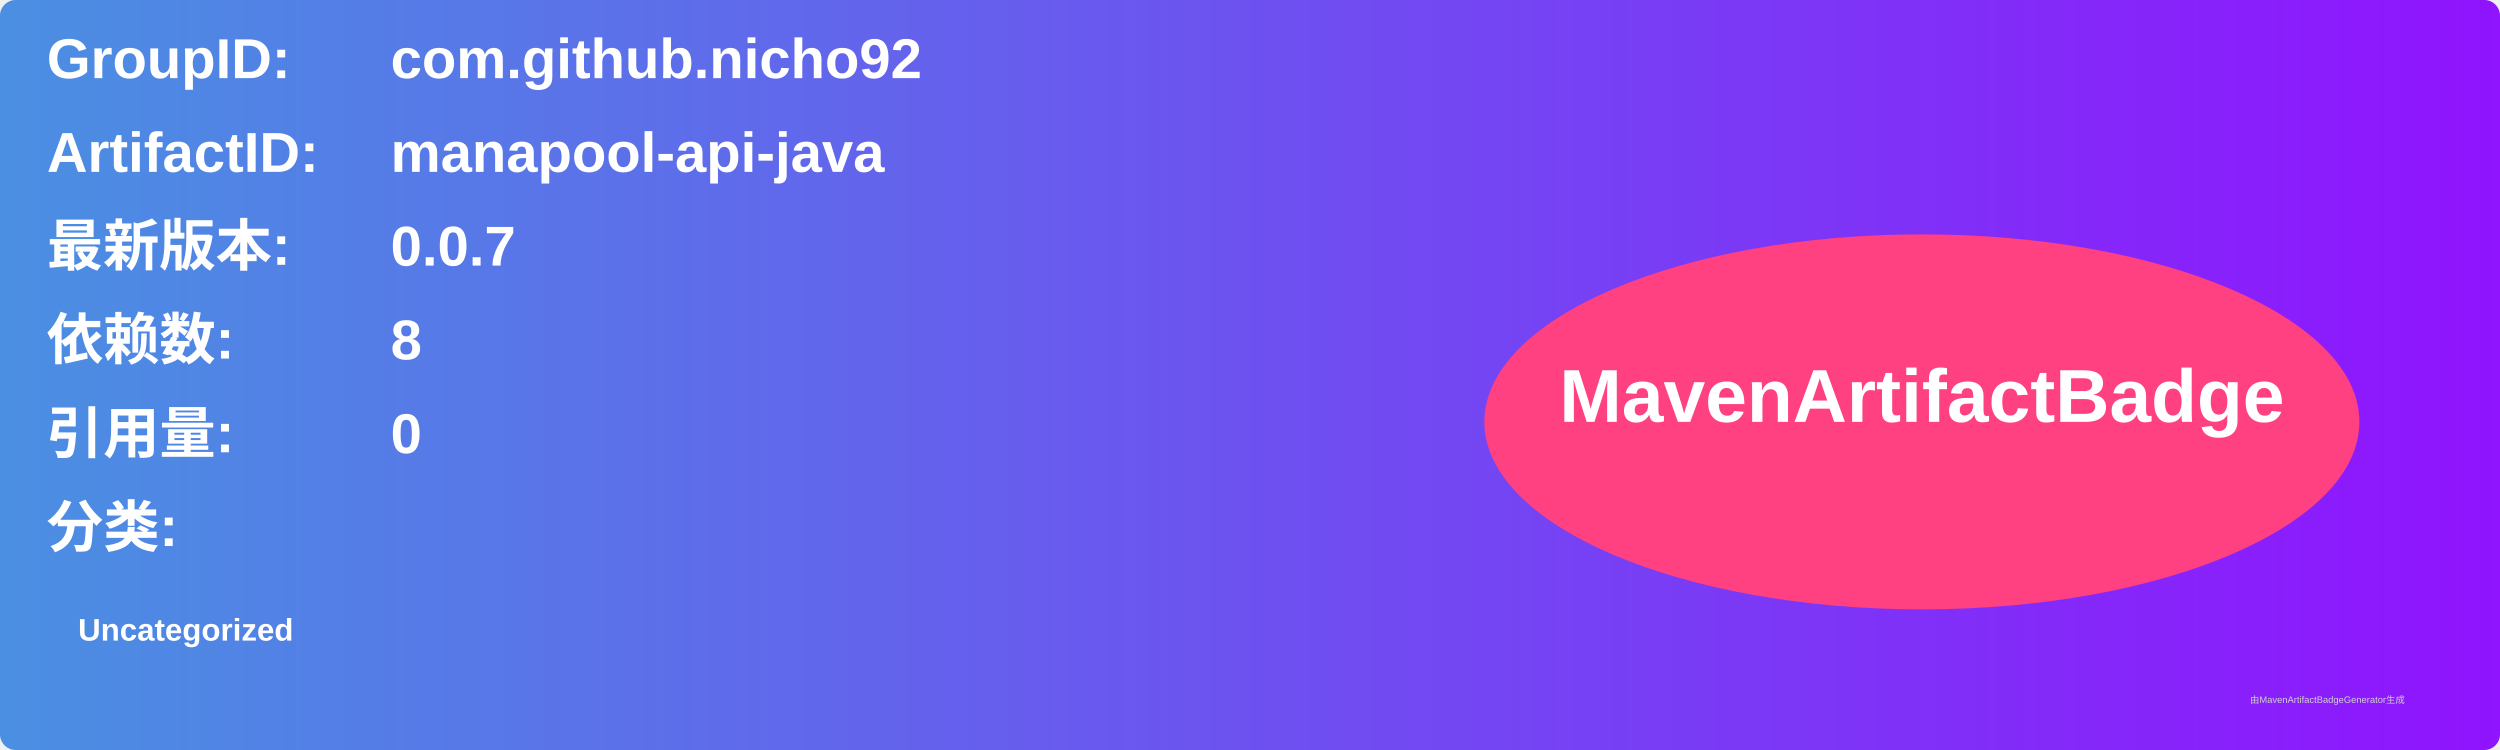
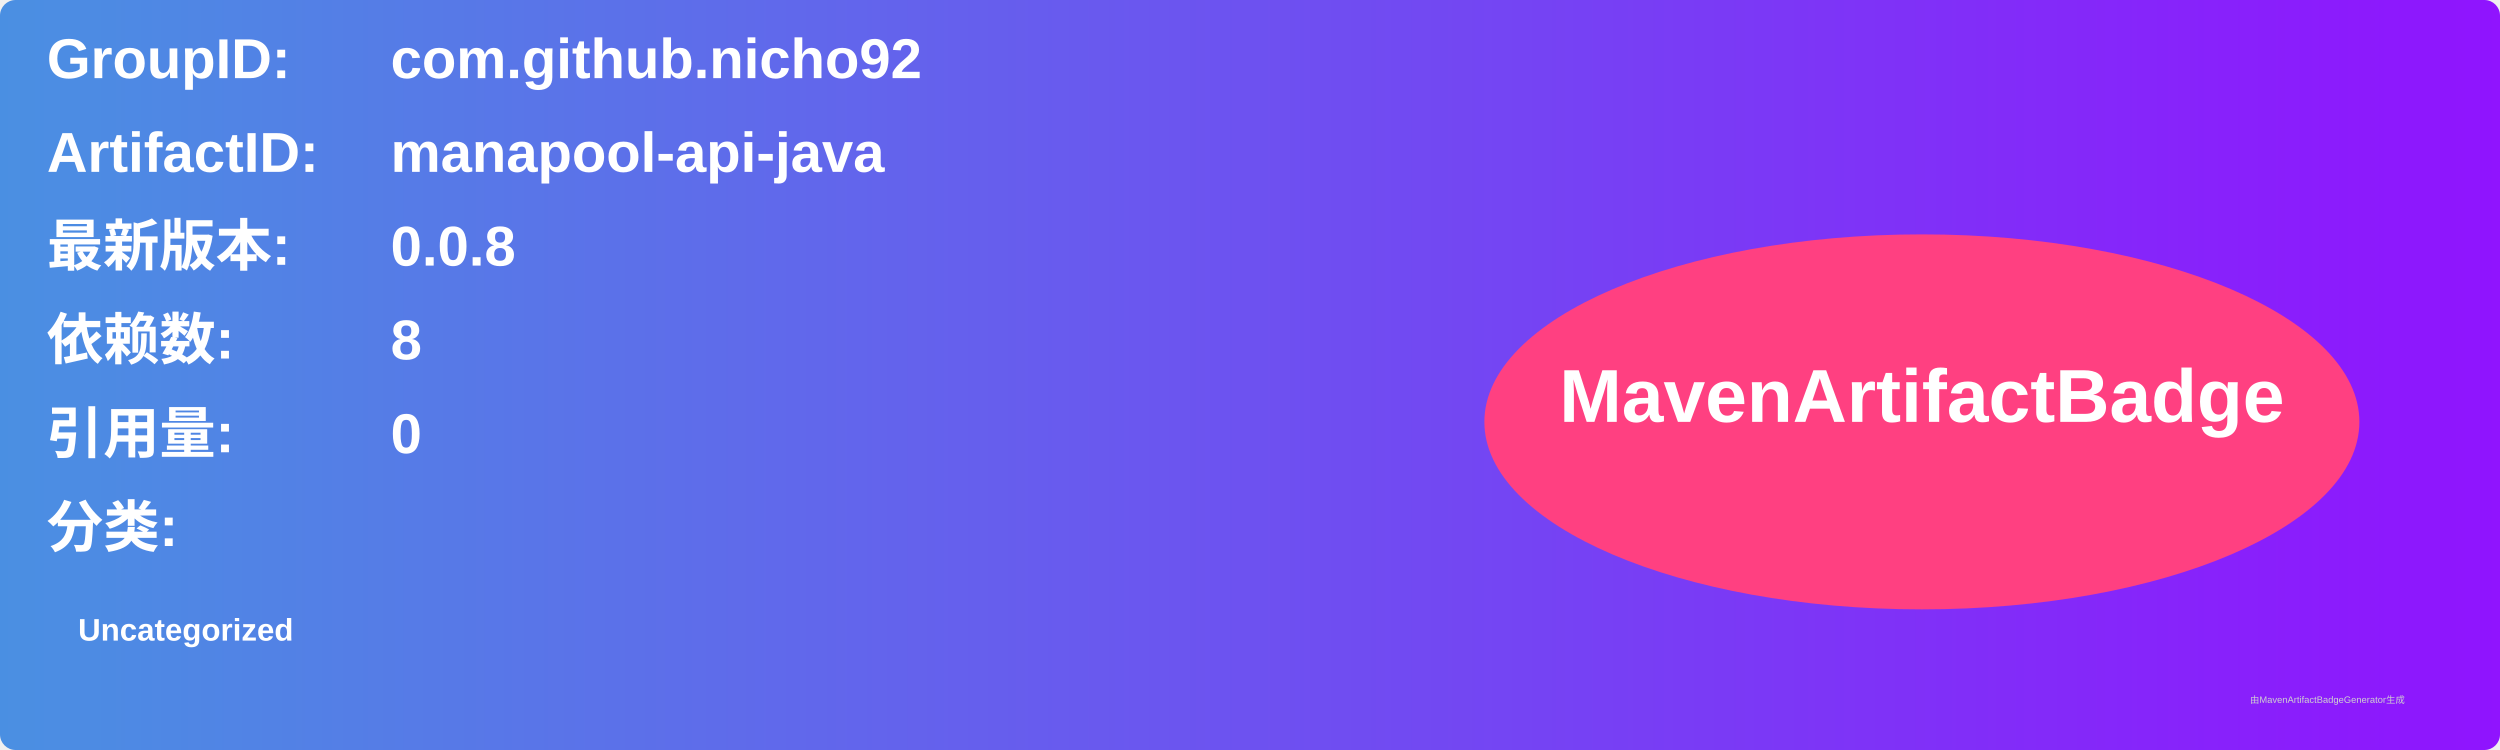
<svg xmlns="http://www.w3.org/2000/svg" width="800" height="240" viewBox="0 0 800 240">
  <linearGradient id="grad" x1="0%" y1="0%" x2="100%" y2="0%">
    <stop offset="0%" stop-color="#4a90e2" />
    <stop offset="100%" stop-color="#9013fe" />
  </linearGradient>
  <rect width="100%" height="100%" rx="5" ry="5" fill="url(#grad)" />
  <g transform="translate(15, 15)">
    <text x="0" y="10" font-family="Arial" font-size="18" fill="white" font-weight="bold" width="260">GroupID:</text>
    <text x="110" y="10" font-family="Arial" font-size="18" fill="white" font-weight="bold" width="460">com.github.nicho92</text>
    <text x="0" y="40" font-family="Arial" font-size="18" fill="white" font-weight="bold" width="260">ArtifactID:</text>
    <text x="110" y="40" font-family="Arial" font-size="18" fill="white" font-weight="bold" width="460">manapool-api-java</text>
    <text x="0" y="70" font-family="Arial" font-size="18" fill="white" font-weight="bold">最新版本:</text>
    <text x="110" y="70" font-family="Arial" font-size="18" fill="white" font-weight="bold">
-       <tspan font-weight="bold">0.0.7</tspan>
+       <tspan font-weight="bold">0.0.8</tspan>
    </text>
    <text x="0" y="100" font-family="Arial" font-size="18" fill="white" font-weight="bold">依赖数: </text>
    <text x="110" y="100" font-family="Arial" font-size="18" fill="white">
      <tspan font-weight="bold">8</tspan>
    </text>
    <text x="0" y="130" font-family="Arial" font-size="18" fill="white" font-weight="bold">引用量: </text>
    <text x="110" y="130" font-family="Arial" font-size="18" fill="white">
      <tspan font-weight="bold">0</tspan>
    </text>
    <text x="0" y="160" font-family="Arial" font-size="18" fill="white" font-weight="bold">分类:</text>
    <text x="10" y="190" font-family="Arial" font-size="10" fill="white">
      <tspan font-weight="bold">Uncategorized</tspan>
    </text>
    <ellipse cx="600" cy="120" rx="140" ry="60" fill="#ff4081" />
    <text x="600" y="120" text-anchor="middle" font-family="Arial" font-size="24" fill="white" font-weight="bold">MavenArtifactBadge</text>
  </g>
  <text x="720" y="225" font-family="Arial" font-size="3" fill="#d0d0d0">由MavenArtifactBadgeGenerator生成</text>
</svg>
